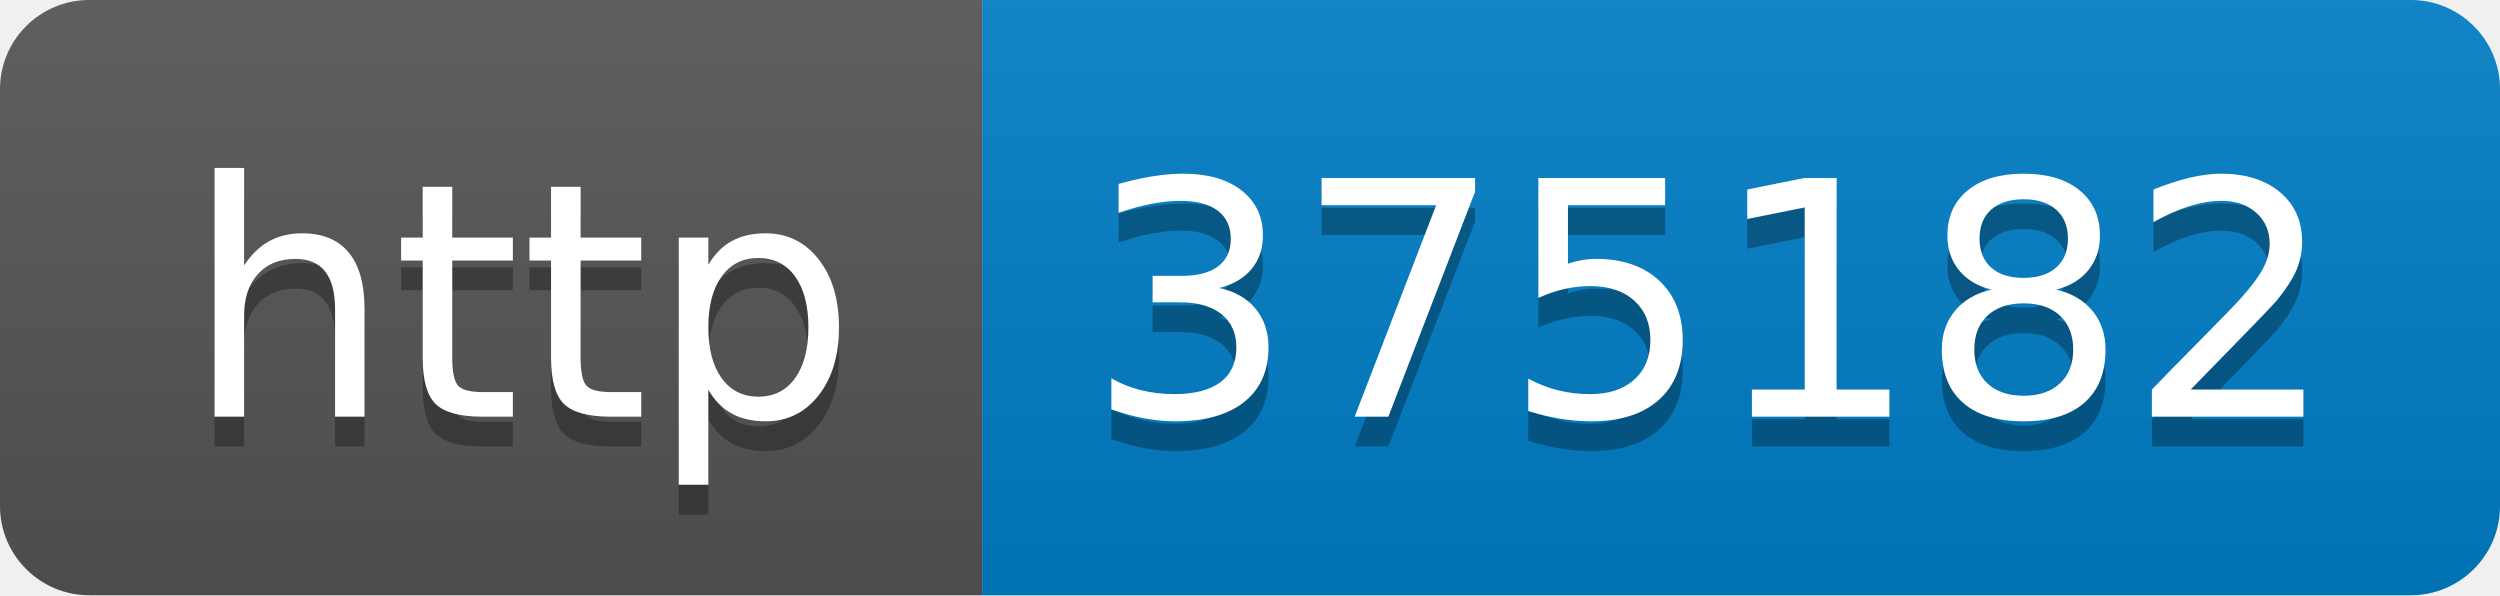
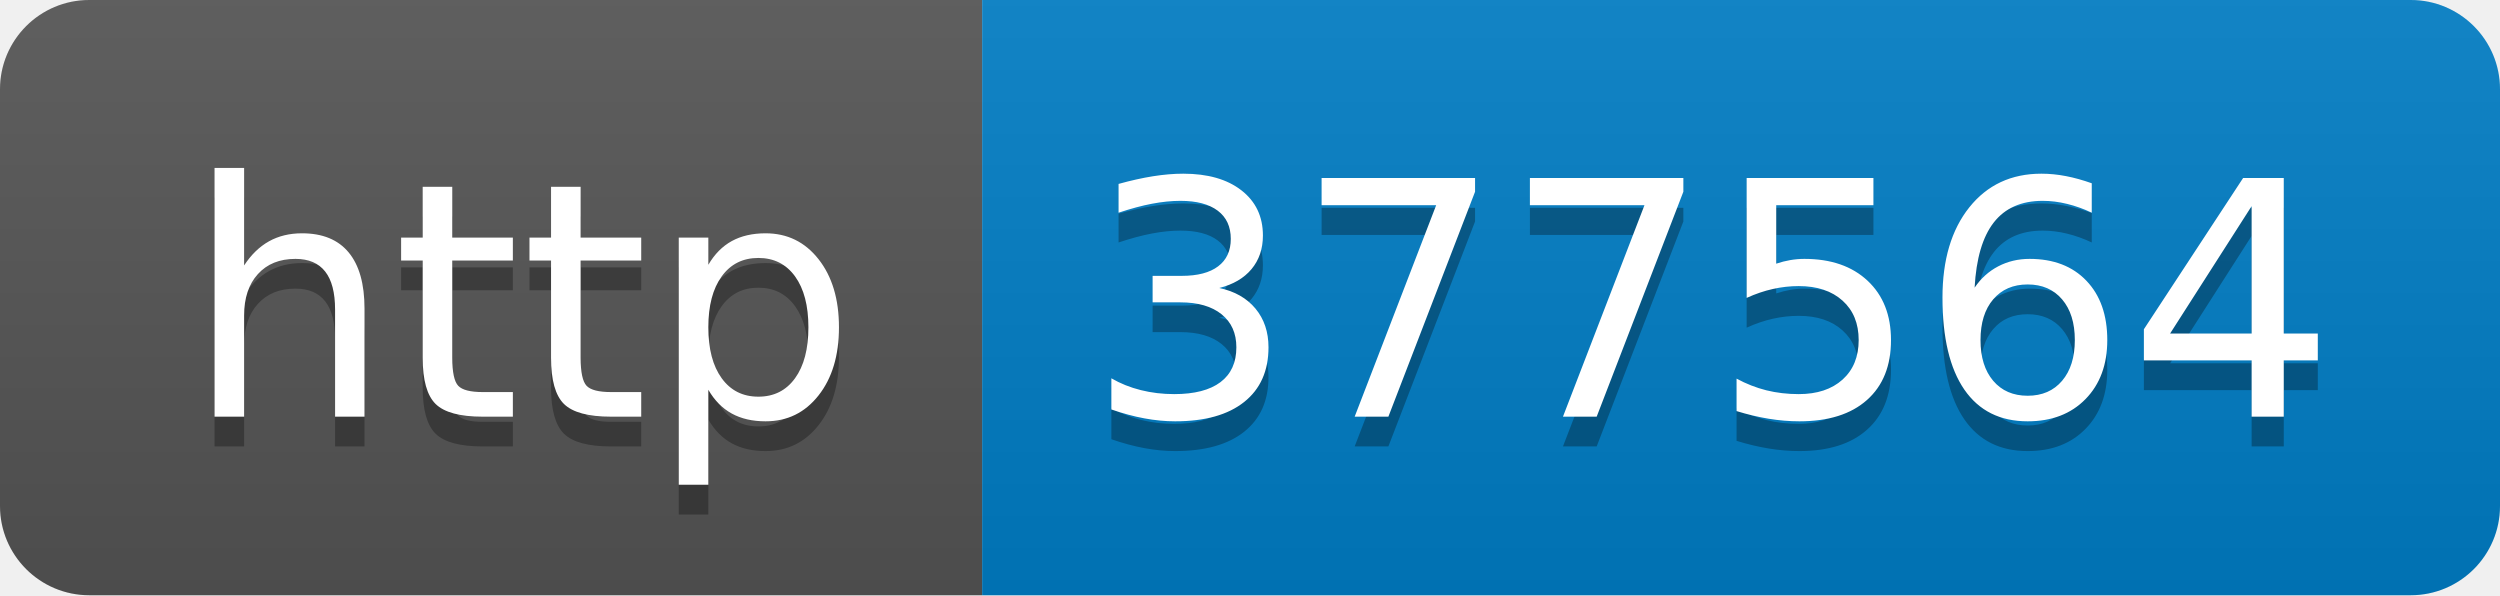
- <svg xmlns="http://www.w3.org/2000/svg" width="84" height="20" role="img" aria-label="http: 375182">
+ <svg xmlns="http://www.w3.org/2000/svg" width="84" height="20" role="img" aria-label="http: 377564">
  <linearGradient id="s" x2="0" y2="100%">
    <stop offset="0" stop-color="#bbb" stop-opacity=".1" />
    <stop offset="1" stop-opacity=".1" />
  </linearGradient>
  <clipPath id="r">
    <rect width="84" height="20" rx="3" fill="#fff" />
  </clipPath>
  <g clip-path="url(#r)">
    <rect width="33" height="20" fill="#555" />
    <rect x="33" width="51" height="20" fill="#007ec6" />
    <rect width="84" height="20" fill="url(#s)" />
  </g>
  <g fill="#fff" text-anchor="middle" font-family="Verdana,Geneva,DejaVu Sans,sans-serif" text-rendering="geometricPrecision" font-size="110">
    <text aria-hidden="true" x="175" y="150" fill="#010101" fill-opacity=".3" transform="scale(.1)" textLength="230">http</text>
    <text x="175" y="140" transform="scale(.1)" fill="#fff" textLength="230">http</text>
-     <text aria-hidden="true" x="575" y="150" fill="#010101" fill-opacity=".3" transform="scale(.1)" textLength="410">375182</text>
-     <text x="575" y="140" transform="scale(.1)" fill="#fff" textLength="410">375182</text>
+     <text aria-hidden="true" x="575" y="150" fill="#010101" fill-opacity=".3" transform="scale(.1)" textLength="410">377564</text>
+     <text x="575" y="140" transform="scale(.1)" fill="#fff" textLength="410">377564</text>
  </g>
</svg>
